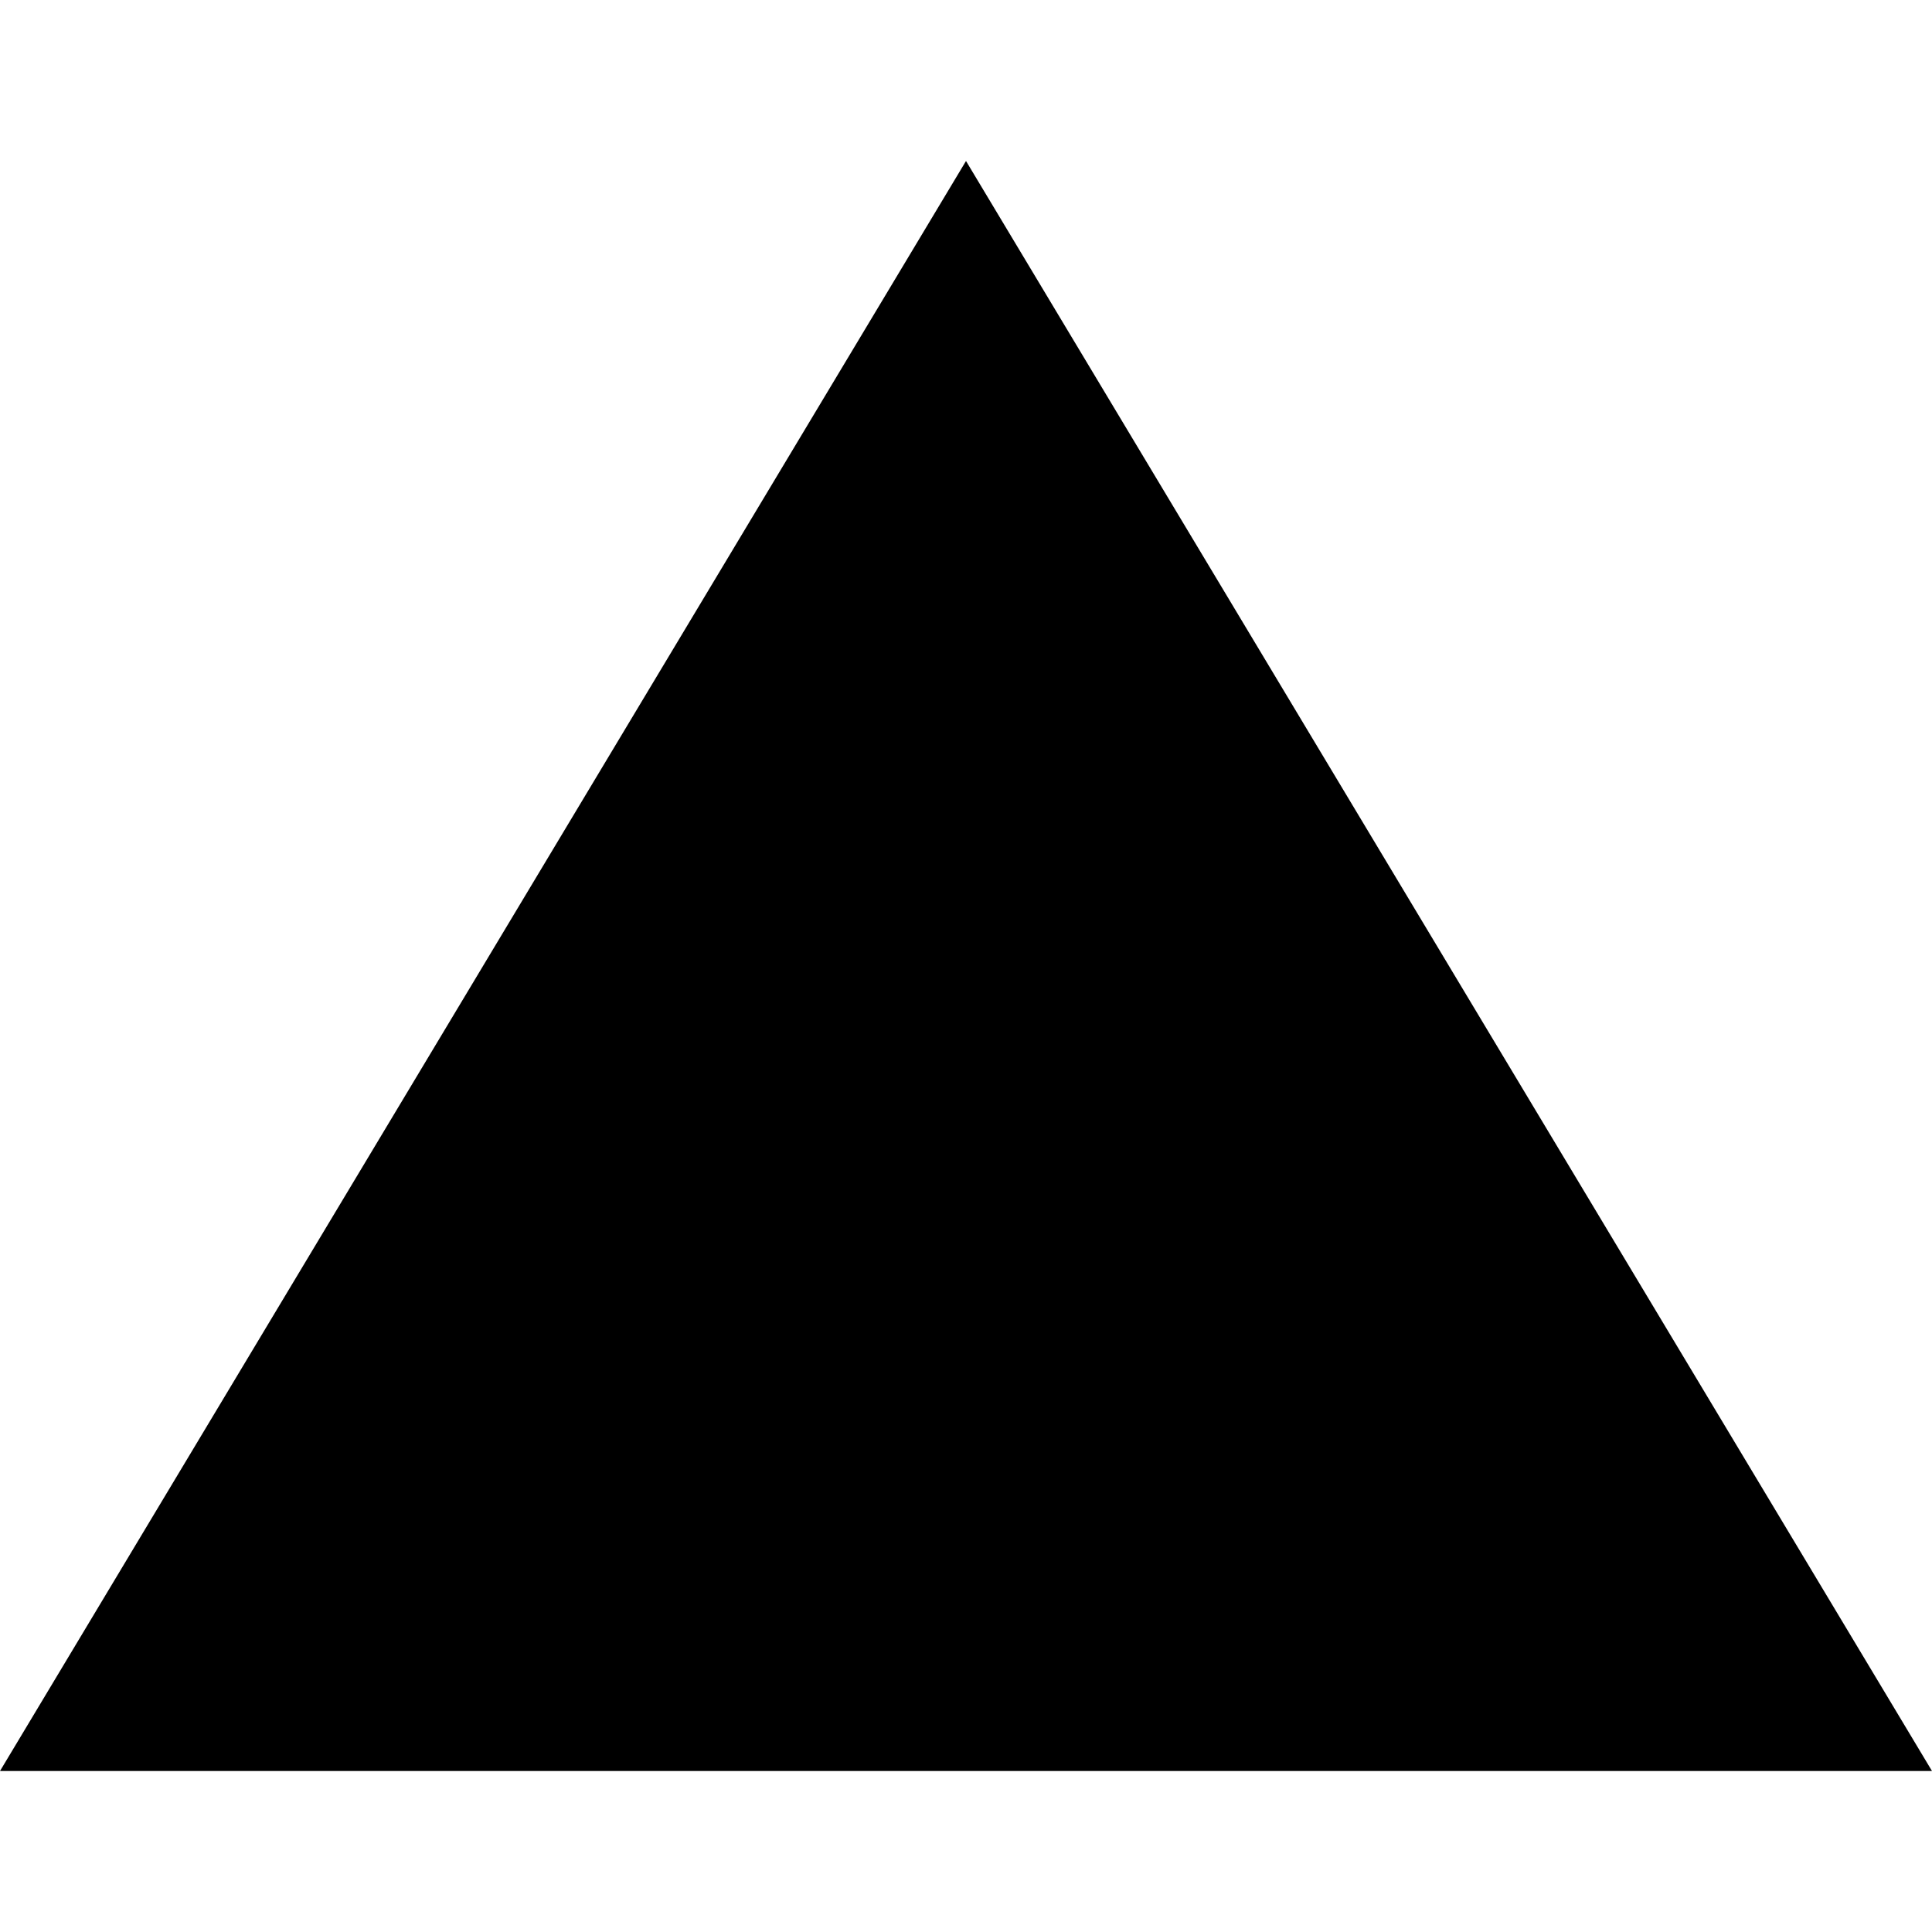
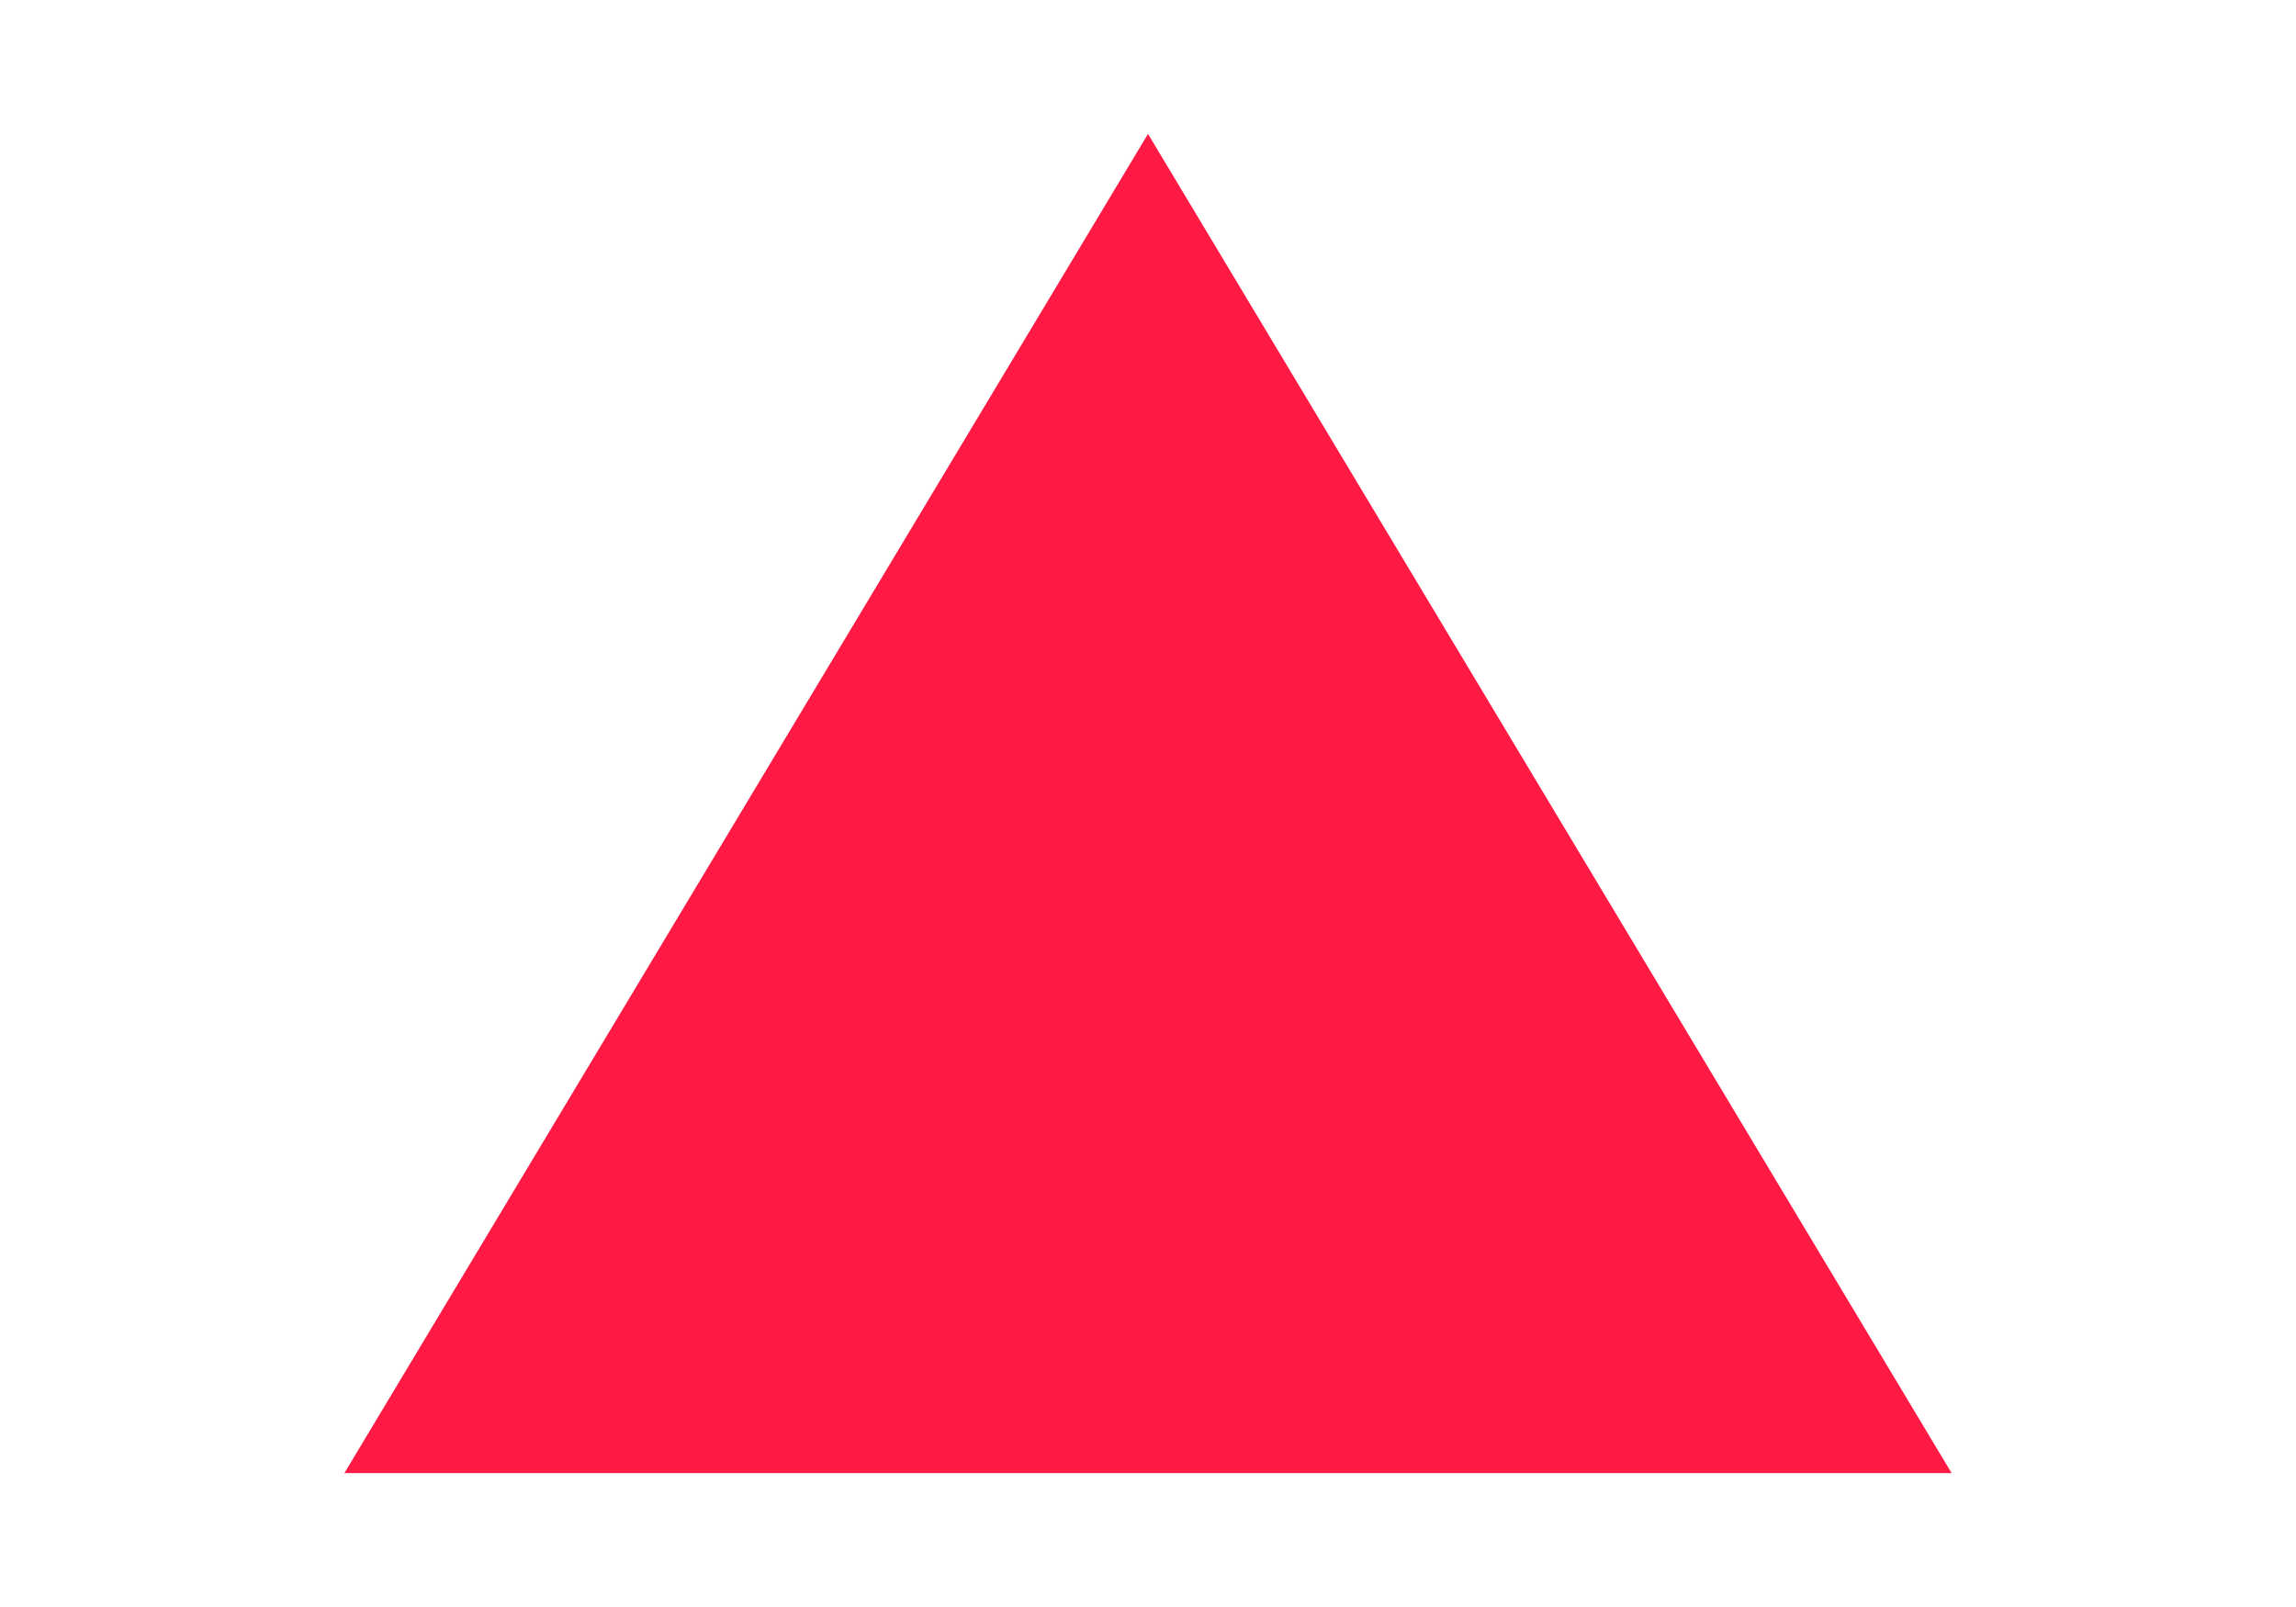
- <svg xmlns="http://www.w3.org/2000/svg" width="24" height="24" viewBox="0 0 24 24">
+ <svg xmlns="http://www.w3.org/2000/svg" fill="#ff1a44" width="20" height="14" viewBox="0 0 24 24">
  <path d="M24 22h-24l12-20z" />
</svg>
